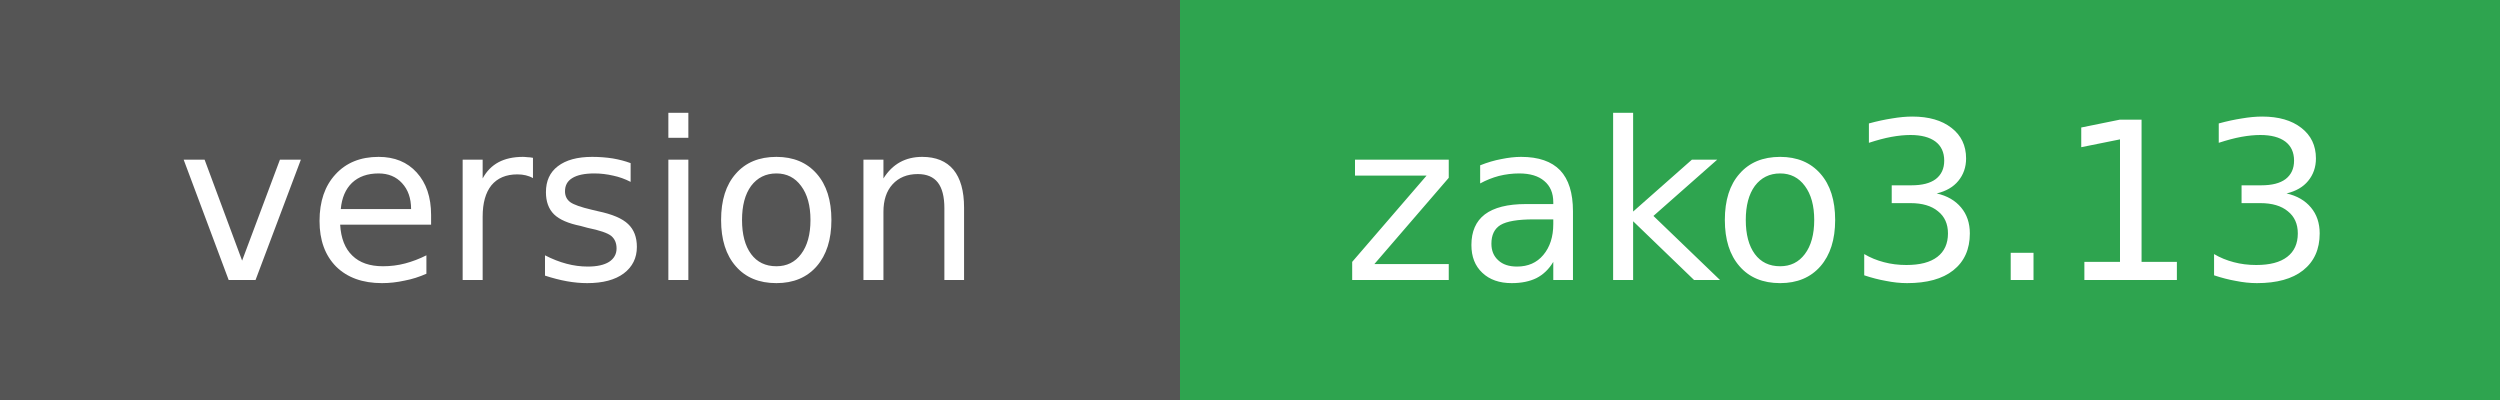
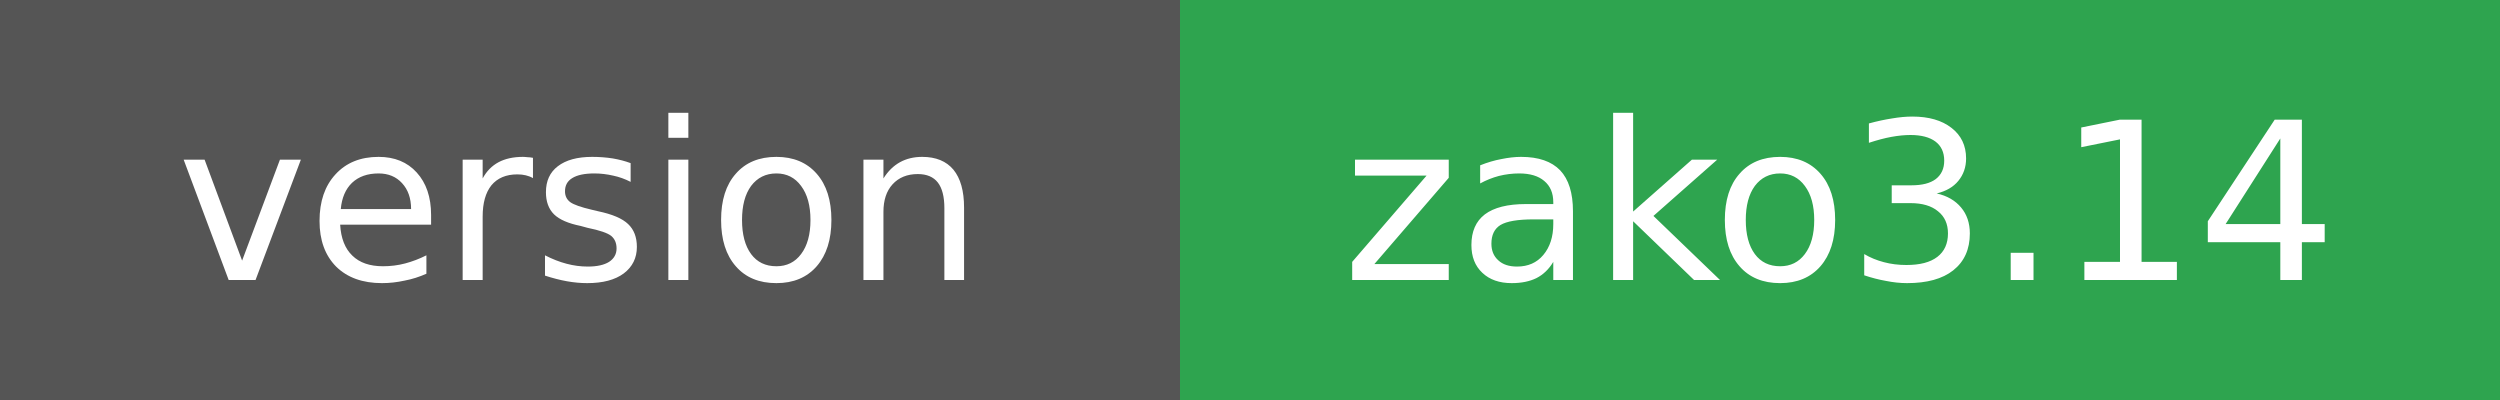
- <svg xmlns="http://www.w3.org/2000/svg" width="125" height="20" role="img" aria-label="version: zako3.13">
+ <svg xmlns="http://www.w3.org/2000/svg" width="125" height="20" role="img" aria-label="version: zako3.14">
  <g shape-rendering="crispEdges">
    <rect width="59" height="20" fill="#555" />
    <rect x="59" width="66" height="20" fill="#2ea44f" />
  </g>
  <g fill="#fff" text-anchor="middle" font-family="Verdana,Geneva,DejaVu Sans,sans-serif" font-size="11">
    <text x="29" y="14">version</text>
  </g>
  <g fill="#fff" text-anchor="middle" font-family="Verdana,Geneva,DejaVu Sans,sans-serif" font-size="11">
-     <text x="92" y="14">zako3.13</text>
+     <text x="92" y="14">zako3.14</text>
  </g>
</svg>
